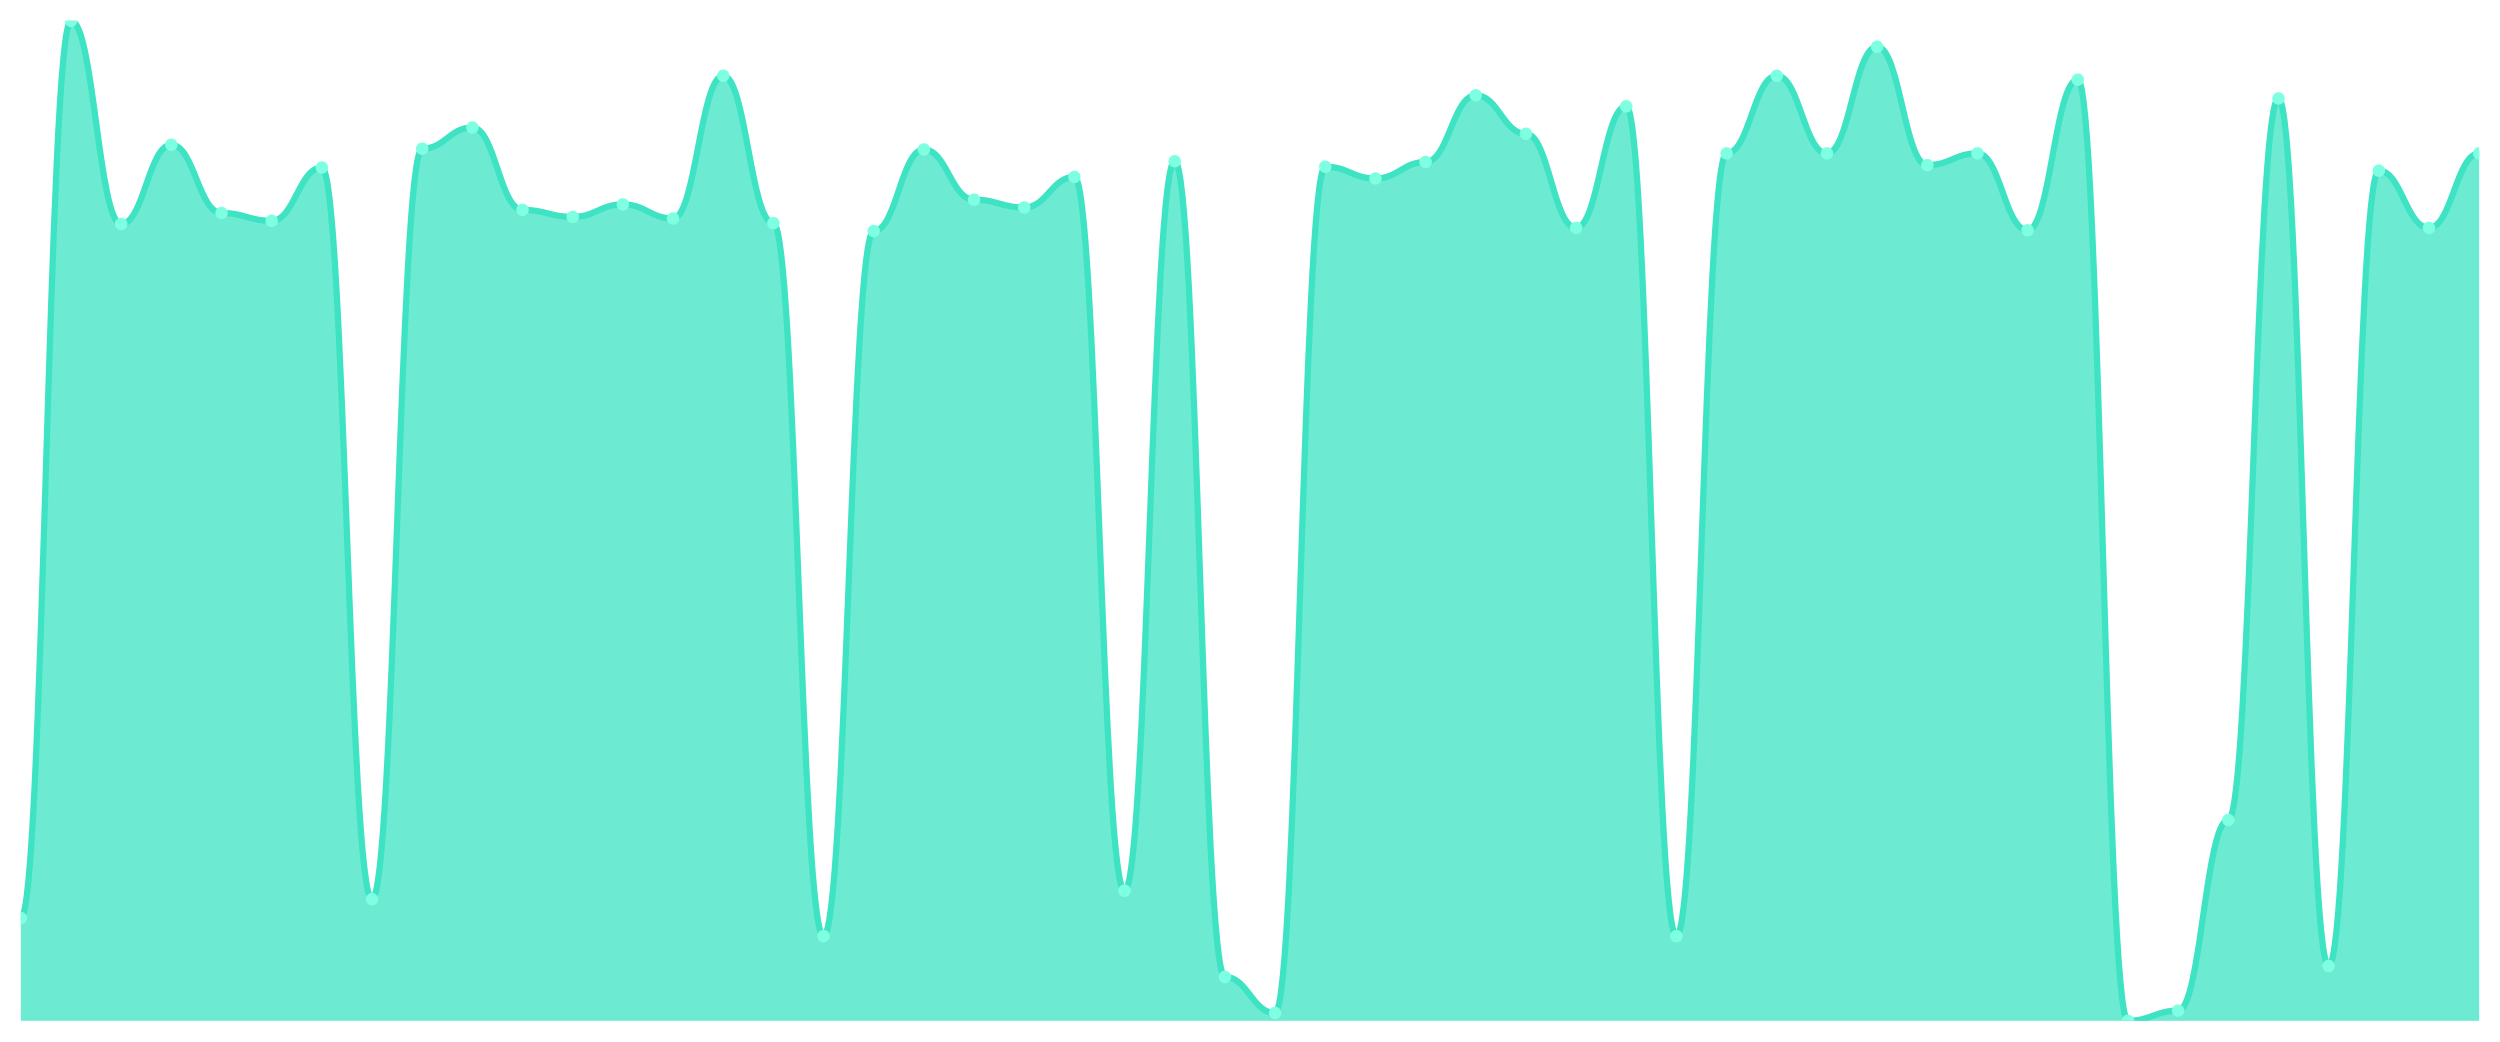
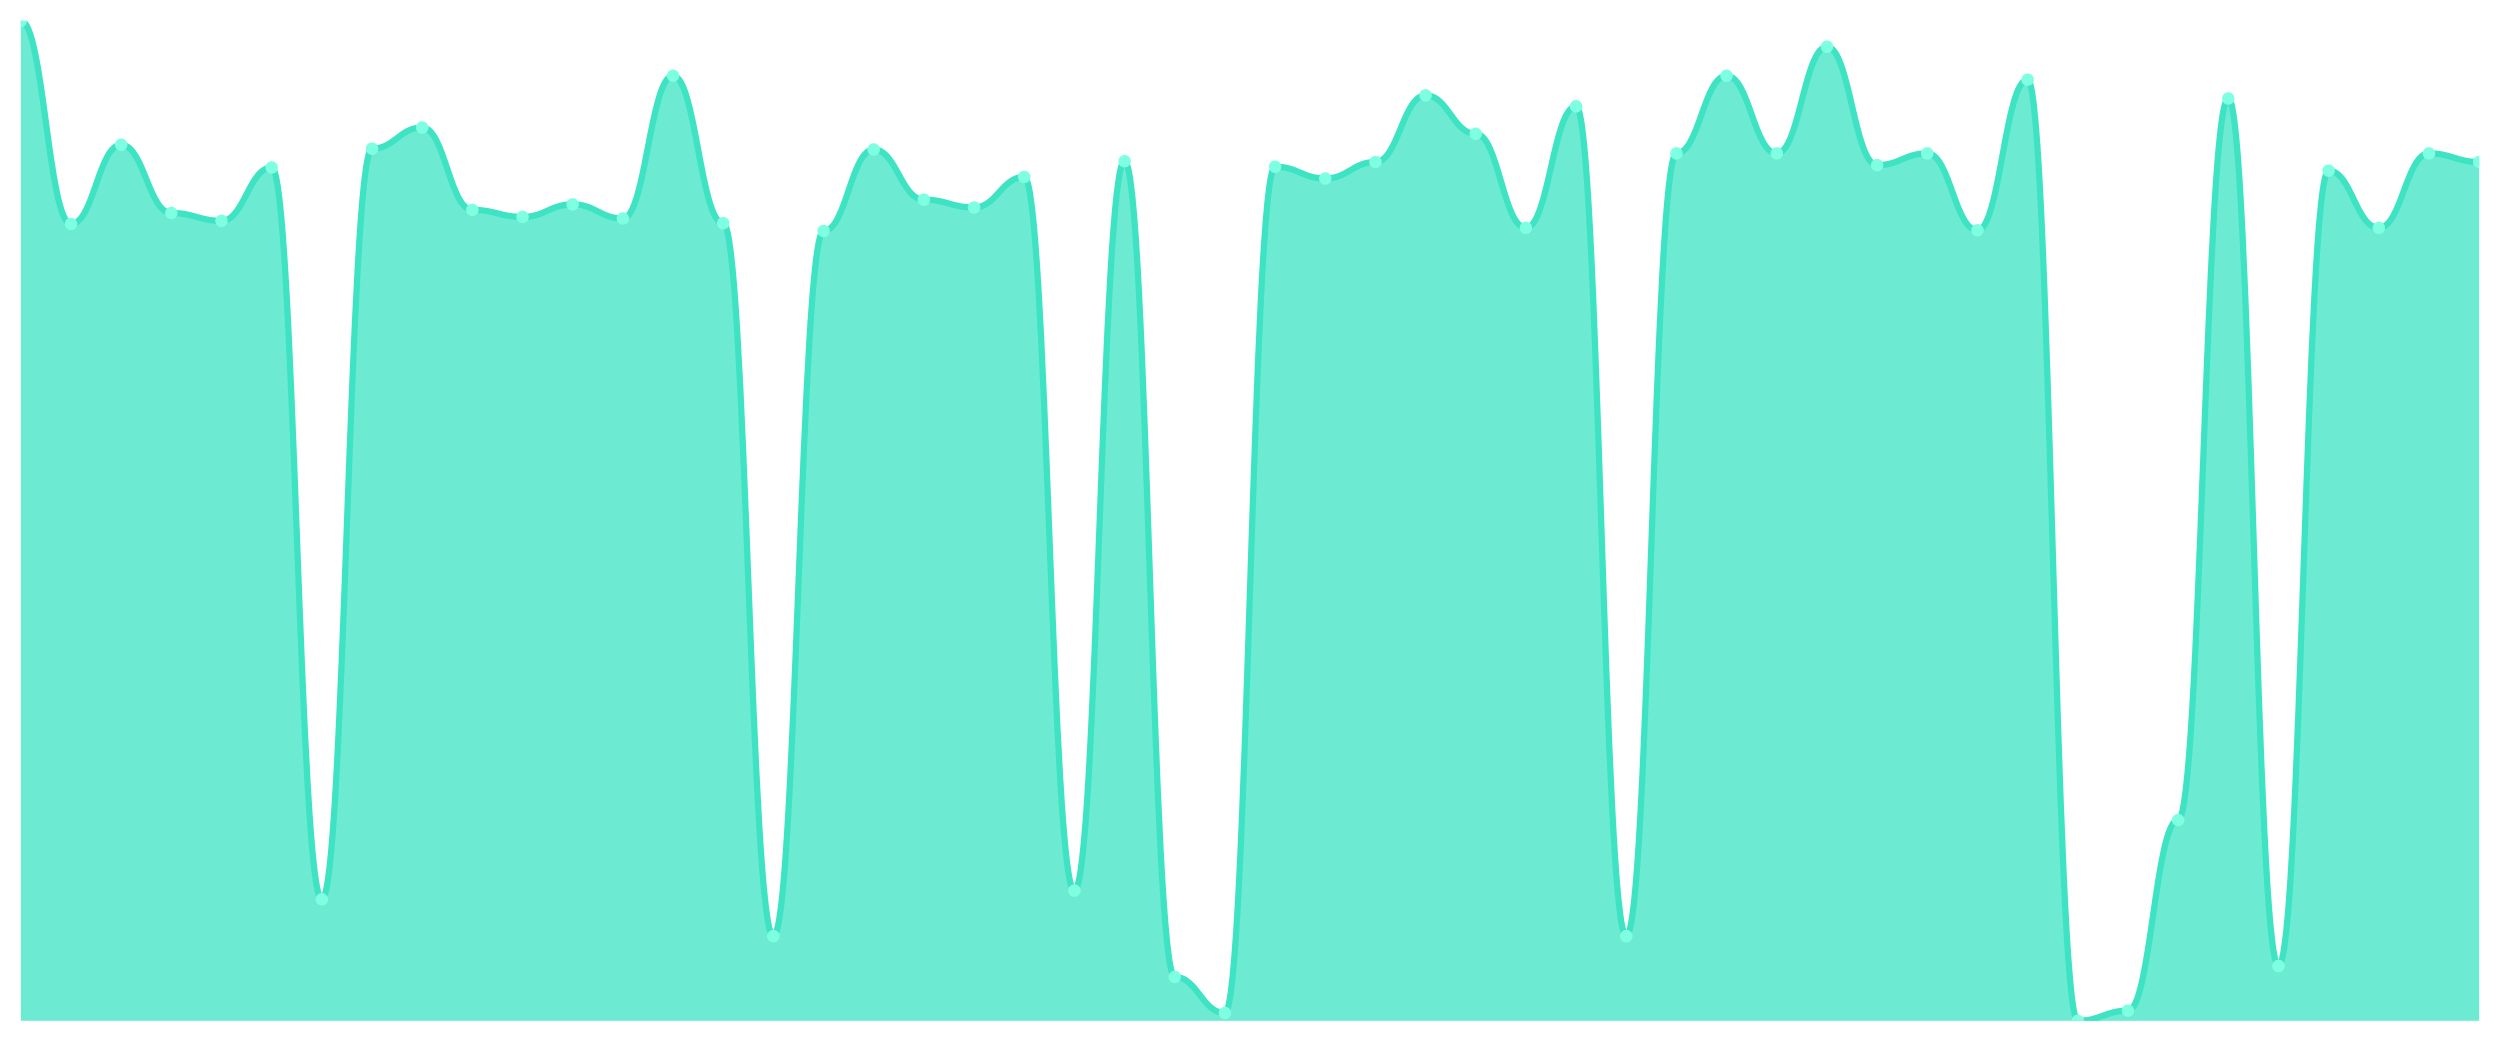
<svg xmlns="http://www.w3.org/2000/svg" viewBox="0 0 1200 500" width="1200" height="500">
  <defs>
    <clipPath id="c">
      <rect x="10" y="10" width="1180" height="480" />
    </clipPath>
  </defs>
  <rect width="1200" height="500" fill="none" />
  <g clip-path="url(#c)">
-     <path d="M 10,490 L 10,440.682 C 20.837,440.682 23.245,10 34.082,10 C 44.918,10 47.327,107.506 58.163,107.506 C 69,107.506 71.408,69.482 82.245,69.482 C 93.082,69.482 95.49,102.235 106.327,102.235 C 117.163,102.235 119.571,106 130.408,106 C 141.245,106 143.653,80.4 154.49,80.4 C 165.327,80.4 167.735,431.647 178.571,431.647 C 189.408,431.647 191.816,71.365 202.653,71.365 C 213.49,71.365 215.898,61.2 226.735,61.2 C 237.571,61.2 239.98,100.729 250.816,100.729 C 261.653,100.729 264.061,104.118 274.898,104.118 C 285.735,104.118 288.143,98.094 298.98,98.094 C 309.816,98.094 312.224,104.871 323.061,104.871 C 333.898,104.871 336.306,36.353 347.143,36.353 C 357.98,36.353 360.388,107.129 371.224,107.129 C 382.061,107.129 384.469,449.341 395.306,449.341 C 406.143,449.341 408.551,110.894 419.388,110.894 C 430.224,110.894 432.633,71.741 443.469,71.741 C 454.306,71.741 456.714,95.835 467.551,95.835 C 478.388,95.835 480.796,99.6 491.633,99.6 C 502.469,99.6 504.878,84.918 515.714,84.918 C 526.551,84.918 528.959,427.506 539.796,427.506 C 550.633,427.506 553.041,77.388 563.878,77.388 C 574.714,77.388 577.122,468.918 587.959,468.918 C 598.796,468.918 601.204,486.235 612.041,486.235 C 622.878,486.235 625.286,80.024 636.122,80.024 C 646.959,80.024 649.367,85.671 660.204,85.671 C 671.041,85.671 673.449,77.765 684.286,77.765 C 695.122,77.765 697.531,45.765 708.367,45.765 C 719.204,45.765 721.612,64.212 732.449,64.212 C 743.286,64.212 745.694,109.388 756.531,109.388 C 767.367,109.388 769.776,51.035 780.612,51.035 C 791.449,51.035 793.857,449.341 804.694,449.341 C 815.531,449.341 817.939,73.624 828.776,73.624 C 839.612,73.624 842.02,36.353 852.857,36.353 C 863.694,36.353 866.102,73.624 876.939,73.624 C 887.776,73.624 890.184,22.424 901.02,22.424 C 911.857,22.424 914.265,79.271 925.102,79.271 C 935.939,79.271 938.347,73.624 949.184,73.624 C 960.02,73.624 962.429,110.518 973.265,110.518 C 984.102,110.518 986.51,38.235 997.347,38.235 C 1008.184,38.235 1010.592,490 1021.429,490 C 1032.265,490 1034.673,485.106 1045.51,485.106 C 1056.347,485.106 1058.755,393.624 1069.592,393.624 C 1080.429,393.624 1082.837,47.271 1093.673,47.271 C 1104.51,47.271 1106.918,463.647 1117.755,463.647 C 1128.592,463.647 1131,81.906 1141.837,81.906 C 1152.673,81.906 1155.082,109.388 1165.918,109.388 C 1176.755,109.388 1179.163,73.624 1190,73.624 L 1190,490 Z" fill="rgba(61,227,195,0.75)" />
-     <path d="M 10,440.682 C 20.837,440.682 23.245,10 34.082,10 C 44.918,10 47.327,107.506 58.163,107.506 C 69,107.506 71.408,69.482 82.245,69.482 C 93.082,69.482 95.49,102.235 106.327,102.235 C 117.163,102.235 119.571,106 130.408,106 C 141.245,106 143.653,80.4 154.49,80.4 C 165.327,80.4 167.735,431.647 178.571,431.647 C 189.408,431.647 191.816,71.365 202.653,71.365 C 213.49,71.365 215.898,61.2 226.735,61.2 C 237.571,61.2 239.98,100.729 250.816,100.729 C 261.653,100.729 264.061,104.118 274.898,104.118 C 285.735,104.118 288.143,98.094 298.98,98.094 C 309.816,98.094 312.224,104.871 323.061,104.871 C 333.898,104.871 336.306,36.353 347.143,36.353 C 357.98,36.353 360.388,107.129 371.224,107.129 C 382.061,107.129 384.469,449.341 395.306,449.341 C 406.143,449.341 408.551,110.894 419.388,110.894 C 430.224,110.894 432.633,71.741 443.469,71.741 C 454.306,71.741 456.714,95.835 467.551,95.835 C 478.388,95.835 480.796,99.6 491.633,99.6 C 502.469,99.6 504.878,84.918 515.714,84.918 C 526.551,84.918 528.959,427.506 539.796,427.506 C 550.633,427.506 553.041,77.388 563.878,77.388 C 574.714,77.388 577.122,468.918 587.959,468.918 C 598.796,468.918 601.204,486.235 612.041,486.235 C 622.878,486.235 625.286,80.024 636.122,80.024 C 646.959,80.024 649.367,85.671 660.204,85.671 C 671.041,85.671 673.449,77.765 684.286,77.765 C 695.122,77.765 697.531,45.765 708.367,45.765 C 719.204,45.765 721.612,64.212 732.449,64.212 C 743.286,64.212 745.694,109.388 756.531,109.388 C 767.367,109.388 769.776,51.035 780.612,51.035 C 791.449,51.035 793.857,449.341 804.694,449.341 C 815.531,449.341 817.939,73.624 828.776,73.624 C 839.612,73.624 842.02,36.353 852.857,36.353 C 863.694,36.353 866.102,73.624 876.939,73.624 C 887.776,73.624 890.184,22.424 901.02,22.424 C 911.857,22.424 914.265,79.271 925.102,79.271 C 935.939,79.271 938.347,73.624 949.184,73.624 C 960.02,73.624 962.429,110.518 973.265,110.518 C 984.102,110.518 986.51,38.235 997.347,38.235 C 1008.184,38.235 1010.592,490 1021.429,490 C 1032.265,490 1034.673,485.106 1045.51,485.106 C 1056.347,485.106 1058.755,393.624 1069.592,393.624 C 1080.429,393.624 1082.837,47.271 1093.673,47.271 C 1104.51,47.271 1106.918,463.647 1117.755,463.647 C 1128.592,463.647 1131,81.906 1141.837,81.906 C 1152.673,81.906 1155.082,109.388 1165.918,109.388 C 1176.755,109.388 1179.163,73.624 1190,73.624" fill="none" stroke="#3de3c3" stroke-width="3" stroke-linecap="round" stroke-linejoin="round" />
-     <circle cx="10" cy="440.682" r="3" fill="#7fffe1" />
-     <circle cx="34.082" cy="10" r="3" fill="#7fffe1" />
-     <circle cx="58.163" cy="107.506" r="3" fill="#7fffe1" />
-     <circle cx="82.245" cy="69.482" r="3" fill="#7fffe1" />
-     <circle cx="106.327" cy="102.235" r="3" fill="#7fffe1" />
-     <circle cx="130.408" cy="106" r="3" fill="#7fffe1" />
-     <circle cx="154.49" cy="80.4" r="3" fill="#7fffe1" />
-     <circle cx="178.571" cy="431.647" r="3" fill="#7fffe1" />
-     <circle cx="202.653" cy="71.365" r="3" fill="#7fffe1" />
-     <circle cx="226.735" cy="61.2" r="3" fill="#7fffe1" />
-     <circle cx="250.816" cy="100.729" r="3" fill="#7fffe1" />
-     <circle cx="274.898" cy="104.118" r="3" fill="#7fffe1" />
-     <circle cx="298.98" cy="98.094" r="3" fill="#7fffe1" />
-     <circle cx="323.061" cy="104.871" r="3" fill="#7fffe1" />
-     <circle cx="347.143" cy="36.353" r="3" fill="#7fffe1" />
-     <circle cx="371.224" cy="107.129" r="3" fill="#7fffe1" />
-     <circle cx="395.306" cy="449.341" r="3" fill="#7fffe1" />
-     <circle cx="419.388" cy="110.894" r="3" fill="#7fffe1" />
-     <circle cx="443.469" cy="71.741" r="3" fill="#7fffe1" />
-     <circle cx="467.551" cy="95.835" r="3" fill="#7fffe1" />
-     <circle cx="491.633" cy="99.6" r="3" fill="#7fffe1" />
-     <circle cx="515.714" cy="84.918" r="3" fill="#7fffe1" />
-     <circle cx="539.796" cy="427.506" r="3" fill="#7fffe1" />
-     <circle cx="563.878" cy="77.388" r="3" fill="#7fffe1" />
-     <circle cx="587.959" cy="468.918" r="3" fill="#7fffe1" />
-     <circle cx="612.041" cy="486.235" r="3" fill="#7fffe1" />
-     <circle cx="636.122" cy="80.024" r="3" fill="#7fffe1" />
-     <circle cx="660.204" cy="85.671" r="3" fill="#7fffe1" />
-     <circle cx="684.286" cy="77.765" r="3" fill="#7fffe1" />
-     <circle cx="708.367" cy="45.765" r="3" fill="#7fffe1" />
-     <circle cx="732.449" cy="64.212" r="3" fill="#7fffe1" />
-     <circle cx="756.531" cy="109.388" r="3" fill="#7fffe1" />
-     <circle cx="780.612" cy="51.035" r="3" fill="#7fffe1" />
-     <circle cx="804.694" cy="449.341" r="3" fill="#7fffe1" />
-     <circle cx="828.776" cy="73.624" r="3" fill="#7fffe1" />
-     <circle cx="852.857" cy="36.353" r="3" fill="#7fffe1" />
-     <circle cx="876.939" cy="73.624" r="3" fill="#7fffe1" />
-     <circle cx="901.02" cy="22.424" r="3" fill="#7fffe1" />
-     <circle cx="925.102" cy="79.271" r="3" fill="#7fffe1" />
-     <circle cx="949.184" cy="73.624" r="3" fill="#7fffe1" />
-     <circle cx="973.265" cy="110.518" r="3" fill="#7fffe1" />
-     <circle cx="997.347" cy="38.235" r="3" fill="#7fffe1" />
-     <circle cx="1021.429" cy="490" r="3" fill="#7fffe1" />
-     <circle cx="1045.51" cy="485.106" r="3" fill="#7fffe1" />
-     <circle cx="1069.592" cy="393.624" r="3" fill="#7fffe1" />
-     <circle cx="1093.673" cy="47.271" r="3" fill="#7fffe1" />
-     <circle cx="1117.755" cy="463.647" r="3" fill="#7fffe1" />
-     <circle cx="1141.837" cy="81.906" r="3" fill="#7fffe1" />
-     <circle cx="1165.918" cy="109.388" r="3" fill="#7fffe1" />
-     <circle cx="1190" cy="73.624" r="3" fill="#7fffe1" />
+     <path d="M 10,490 L 10,10 C 20.837,10 23.245,107.506 34.082,107.506 C 44.918,107.506 47.327,69.482 58.163,69.482 C 69,69.482 71.408,102.235 82.245,102.235 C 93.082,102.235 95.49,106 106.327,106 C 117.163,106 119.571,80.4 130.408,80.4 C 141.245,80.4 143.653,431.647 154.49,431.647 C 165.327,431.647 167.735,71.365 178.571,71.365 C 189.408,71.365 191.816,61.2 202.653,61.2 C 213.49,61.2 215.898,100.729 226.735,100.729 C 237.571,100.729 239.98,104.118 250.816,104.118 C 261.653,104.118 264.061,98.094 274.898,98.094 C 285.735,98.094 288.143,104.871 298.98,104.871 C 309.816,104.871 312.224,36.353 323.061,36.353 C 333.898,36.353 336.306,107.129 347.143,107.129 C 357.98,107.129 360.388,449.341 371.224,449.341 C 382.061,449.341 384.469,110.894 395.306,110.894 C 406.143,110.894 408.551,71.741 419.388,71.741 C 430.224,71.741 432.633,95.835 443.469,95.835 C 454.306,95.835 456.714,99.6 467.551,99.6 C 478.388,99.6 480.796,84.918 491.633,84.918 C 502.469,84.918 504.878,427.506 515.714,427.506 C 526.551,427.506 528.959,77.388 539.796,77.388 C 550.633,77.388 553.041,468.918 563.878,468.918 C 574.714,468.918 577.122,486.235 587.959,486.235 C 598.796,486.235 601.204,80.024 612.041,80.024 C 622.878,80.024 625.286,85.671 636.122,85.671 C 646.959,85.671 649.367,77.765 660.204,77.765 C 671.041,77.765 673.449,45.765 684.286,45.765 C 695.122,45.765 697.531,64.212 708.367,64.212 C 719.204,64.212 721.612,109.388 732.449,109.388 C 743.286,109.388 745.694,51.035 756.531,51.035 C 767.367,51.035 769.776,449.341 780.612,449.341 C 791.449,449.341 793.857,73.624 804.694,73.624 C 815.531,73.624 817.939,36.353 828.776,36.353 C 839.612,36.353 842.02,73.624 852.857,73.624 C 863.694,73.624 866.102,22.424 876.939,22.424 C 887.776,22.424 890.184,79.271 901.02,79.271 C 911.857,79.271 914.265,73.624 925.102,73.624 C 935.939,73.624 938.347,110.518 949.184,110.518 C 960.02,110.518 962.429,38.235 973.265,38.235 C 984.102,38.235 986.51,490 997.347,490 C 1008.184,490 1010.592,485.106 1021.429,485.106 C 1032.265,485.106 1034.673,393.624 1045.51,393.624 C 1056.347,393.624 1058.755,47.271 1069.592,47.271 C 1080.429,47.271 1082.837,463.647 1093.673,463.647 C 1104.51,463.647 1106.918,81.906 1117.755,81.906 C 1128.592,81.906 1131,109.388 1141.837,109.388 C 1152.673,109.388 1155.082,73.624 1165.918,73.624 C 1176.755,73.624 1179.163,77.765 1190,77.765 L 1190,490 Z" fill="rgba(61,227,195,0.75)" />
+     <path d="M 10,10 C 20.837,10 23.245,107.506 34.082,107.506 C 44.918,107.506 47.327,69.482 58.163,69.482 C 69,69.482 71.408,102.235 82.245,102.235 C 93.082,102.235 95.49,106 106.327,106 C 117.163,106 119.571,80.4 130.408,80.4 C 141.245,80.4 143.653,431.647 154.49,431.647 C 165.327,431.647 167.735,71.365 178.571,71.365 C 189.408,71.365 191.816,61.2 202.653,61.2 C 213.49,61.2 215.898,100.729 226.735,100.729 C 237.571,100.729 239.98,104.118 250.816,104.118 C 261.653,104.118 264.061,98.094 274.898,98.094 C 285.735,98.094 288.143,104.871 298.98,104.871 C 309.816,104.871 312.224,36.353 323.061,36.353 C 333.898,36.353 336.306,107.129 347.143,107.129 C 357.98,107.129 360.388,449.341 371.224,449.341 C 382.061,449.341 384.469,110.894 395.306,110.894 C 406.143,110.894 408.551,71.741 419.388,71.741 C 430.224,71.741 432.633,95.835 443.469,95.835 C 454.306,95.835 456.714,99.6 467.551,99.6 C 478.388,99.6 480.796,84.918 491.633,84.918 C 502.469,84.918 504.878,427.506 515.714,427.506 C 526.551,427.506 528.959,77.388 539.796,77.388 C 550.633,77.388 553.041,468.918 563.878,468.918 C 574.714,468.918 577.122,486.235 587.959,486.235 C 598.796,486.235 601.204,80.024 612.041,80.024 C 622.878,80.024 625.286,85.671 636.122,85.671 C 646.959,85.671 649.367,77.765 660.204,77.765 C 671.041,77.765 673.449,45.765 684.286,45.765 C 695.122,45.765 697.531,64.212 708.367,64.212 C 719.204,64.212 721.612,109.388 732.449,109.388 C 743.286,109.388 745.694,51.035 756.531,51.035 C 767.367,51.035 769.776,449.341 780.612,449.341 C 791.449,449.341 793.857,73.624 804.694,73.624 C 815.531,73.624 817.939,36.353 828.776,36.353 C 839.612,36.353 842.02,73.624 852.857,73.624 C 863.694,73.624 866.102,22.424 876.939,22.424 C 887.776,22.424 890.184,79.271 901.02,79.271 C 911.857,79.271 914.265,73.624 925.102,73.624 C 935.939,73.624 938.347,110.518 949.184,110.518 C 960.02,110.518 962.429,38.235 973.265,38.235 C 984.102,38.235 986.51,490 997.347,490 C 1008.184,490 1010.592,485.106 1021.429,485.106 C 1032.265,485.106 1034.673,393.624 1045.51,393.624 C 1056.347,393.624 1058.755,47.271 1069.592,47.271 C 1080.429,47.271 1082.837,463.647 1093.673,463.647 C 1104.51,463.647 1106.918,81.906 1117.755,81.906 C 1128.592,81.906 1131,109.388 1141.837,109.388 C 1152.673,109.388 1155.082,73.624 1165.918,73.624 C 1176.755,73.624 1179.163,77.765 1190,77.765" fill="none" stroke="#3de3c3" stroke-width="3" stroke-linecap="round" stroke-linejoin="round" />
+     <circle cx="10" cy="10" r="3" fill="#7fffe1" />
+     <circle cx="34.082" cy="107.506" r="3" fill="#7fffe1" />
+     <circle cx="58.163" cy="69.482" r="3" fill="#7fffe1" />
+     <circle cx="82.245" cy="102.235" r="3" fill="#7fffe1" />
+     <circle cx="106.327" cy="106" r="3" fill="#7fffe1" />
+     <circle cx="130.408" cy="80.4" r="3" fill="#7fffe1" />
+     <circle cx="154.49" cy="431.647" r="3" fill="#7fffe1" />
+     <circle cx="178.571" cy="71.365" r="3" fill="#7fffe1" />
+     <circle cx="202.653" cy="61.2" r="3" fill="#7fffe1" />
+     <circle cx="226.735" cy="100.729" r="3" fill="#7fffe1" />
+     <circle cx="250.816" cy="104.118" r="3" fill="#7fffe1" />
+     <circle cx="274.898" cy="98.094" r="3" fill="#7fffe1" />
+     <circle cx="298.98" cy="104.871" r="3" fill="#7fffe1" />
+     <circle cx="323.061" cy="36.353" r="3" fill="#7fffe1" />
+     <circle cx="347.143" cy="107.129" r="3" fill="#7fffe1" />
+     <circle cx="371.224" cy="449.341" r="3" fill="#7fffe1" />
+     <circle cx="395.306" cy="110.894" r="3" fill="#7fffe1" />
+     <circle cx="419.388" cy="71.741" r="3" fill="#7fffe1" />
+     <circle cx="443.469" cy="95.835" r="3" fill="#7fffe1" />
+     <circle cx="467.551" cy="99.6" r="3" fill="#7fffe1" />
+     <circle cx="491.633" cy="84.918" r="3" fill="#7fffe1" />
+     <circle cx="515.714" cy="427.506" r="3" fill="#7fffe1" />
+     <circle cx="539.796" cy="77.388" r="3" fill="#7fffe1" />
+     <circle cx="563.878" cy="468.918" r="3" fill="#7fffe1" />
+     <circle cx="587.959" cy="486.235" r="3" fill="#7fffe1" />
+     <circle cx="612.041" cy="80.024" r="3" fill="#7fffe1" />
+     <circle cx="636.122" cy="85.671" r="3" fill="#7fffe1" />
+     <circle cx="660.204" cy="77.765" r="3" fill="#7fffe1" />
+     <circle cx="684.286" cy="45.765" r="3" fill="#7fffe1" />
+     <circle cx="708.367" cy="64.212" r="3" fill="#7fffe1" />
+     <circle cx="732.449" cy="109.388" r="3" fill="#7fffe1" />
+     <circle cx="756.531" cy="51.035" r="3" fill="#7fffe1" />
+     <circle cx="780.612" cy="449.341" r="3" fill="#7fffe1" />
+     <circle cx="804.694" cy="73.624" r="3" fill="#7fffe1" />
+     <circle cx="828.776" cy="36.353" r="3" fill="#7fffe1" />
+     <circle cx="852.857" cy="73.624" r="3" fill="#7fffe1" />
+     <circle cx="876.939" cy="22.424" r="3" fill="#7fffe1" />
+     <circle cx="901.02" cy="79.271" r="3" fill="#7fffe1" />
+     <circle cx="925.102" cy="73.624" r="3" fill="#7fffe1" />
+     <circle cx="949.184" cy="110.518" r="3" fill="#7fffe1" />
+     <circle cx="973.265" cy="38.235" r="3" fill="#7fffe1" />
+     <circle cx="997.347" cy="490" r="3" fill="#7fffe1" />
+     <circle cx="1021.429" cy="485.106" r="3" fill="#7fffe1" />
+     <circle cx="1045.51" cy="393.624" r="3" fill="#7fffe1" />
+     <circle cx="1069.592" cy="47.271" r="3" fill="#7fffe1" />
+     <circle cx="1093.673" cy="463.647" r="3" fill="#7fffe1" />
+     <circle cx="1117.755" cy="81.906" r="3" fill="#7fffe1" />
+     <circle cx="1141.837" cy="109.388" r="3" fill="#7fffe1" />
+     <circle cx="1165.918" cy="73.624" r="3" fill="#7fffe1" />
+     <circle cx="1190" cy="77.765" r="3" fill="#7fffe1" />
  </g>
</svg>
